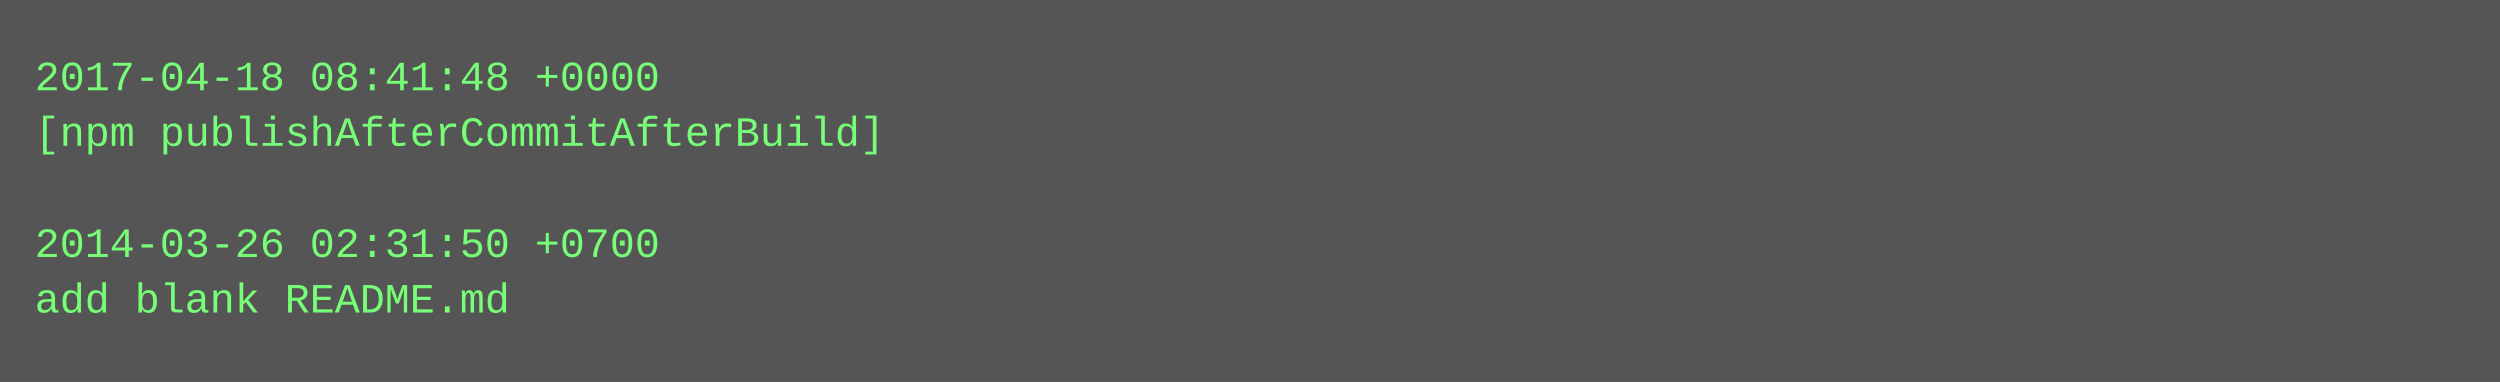
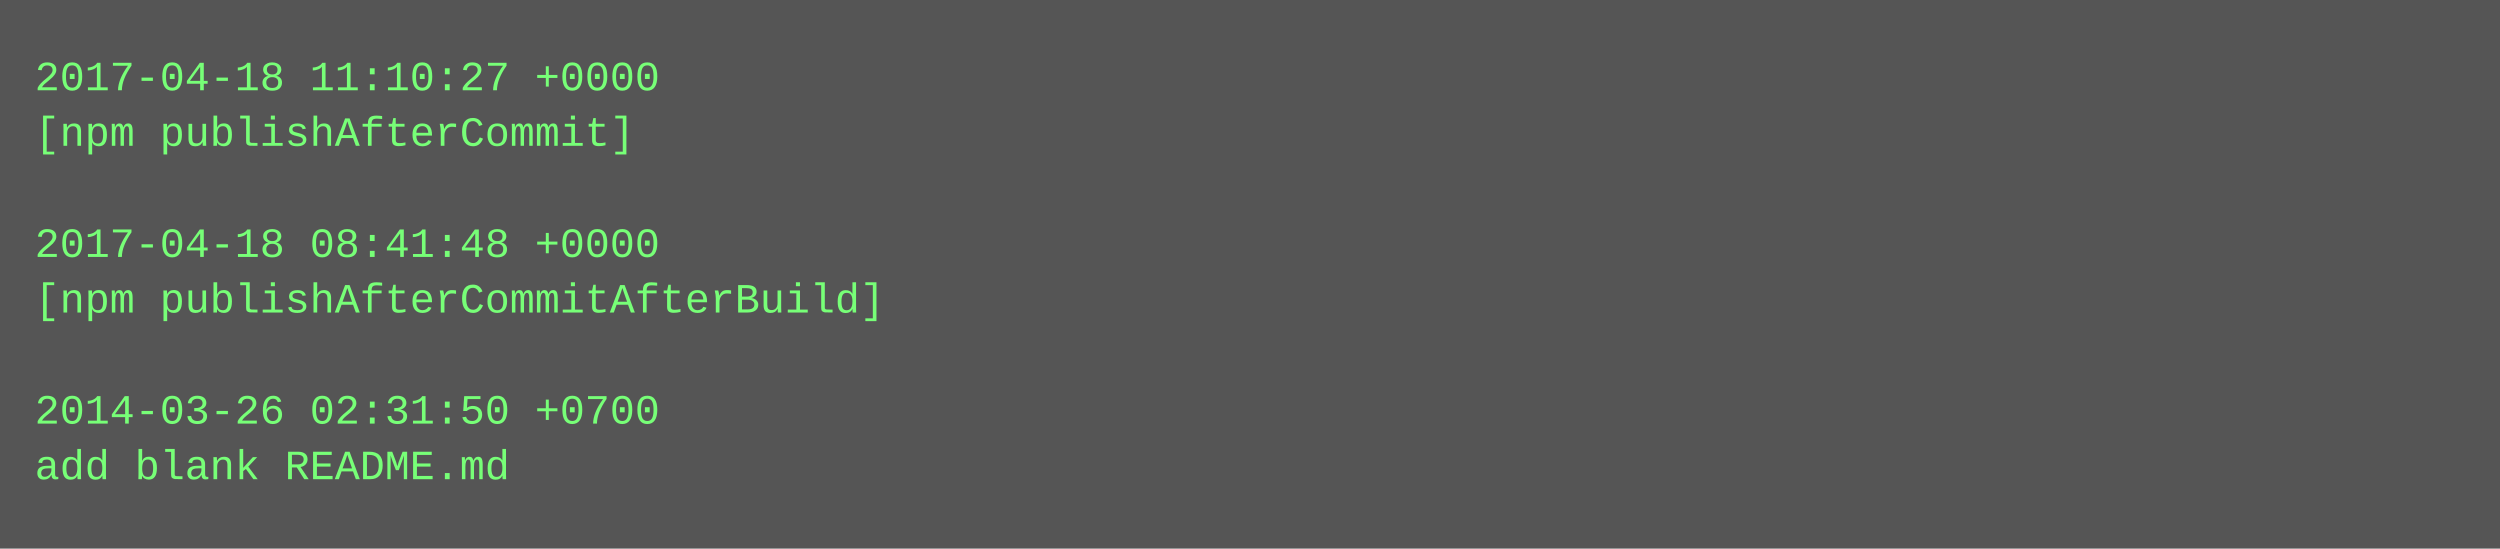
- <svg xmlns="http://www.w3.org/2000/svg" height="110" width="720">
-   <rect height="110" fill="#555" width="720" />
+ <svg xmlns="http://www.w3.org/2000/svg" height="158" width="720">
+   <rect height="158" fill="#555" width="720" />
  <text fill="#7f7" font-family="Courier New" font-size="12" xml:space="preserve">
-     <tspan x="10" y="26">2017-04-18 08:41:48 +0000</tspan>
-     <tspan x="10" y="42">[npm publishAfterCommitAfterBuild]</tspan>
+     <tspan x="10" y="26">2017-04-18 11:10:27 +0000</tspan>
+     <tspan x="10" y="42">[npm publishAfterCommit]</tspan>
    <tspan x="10" y="58" />
-     <tspan x="10" y="74">2014-03-26 02:31:50 +0700</tspan>
-     <tspan x="10" y="90">add blank README.md</tspan>
+     <tspan x="10" y="74">2017-04-18 08:41:48 +0000</tspan>
+     <tspan x="10" y="90">[npm publishAfterCommitAfterBuild]</tspan>
+     <tspan x="10" y="106" />
+     <tspan x="10" y="122">2014-03-26 02:31:50 +0700</tspan>
+     <tspan x="10" y="138">add blank README.md</tspan>
  </text>
</svg>
